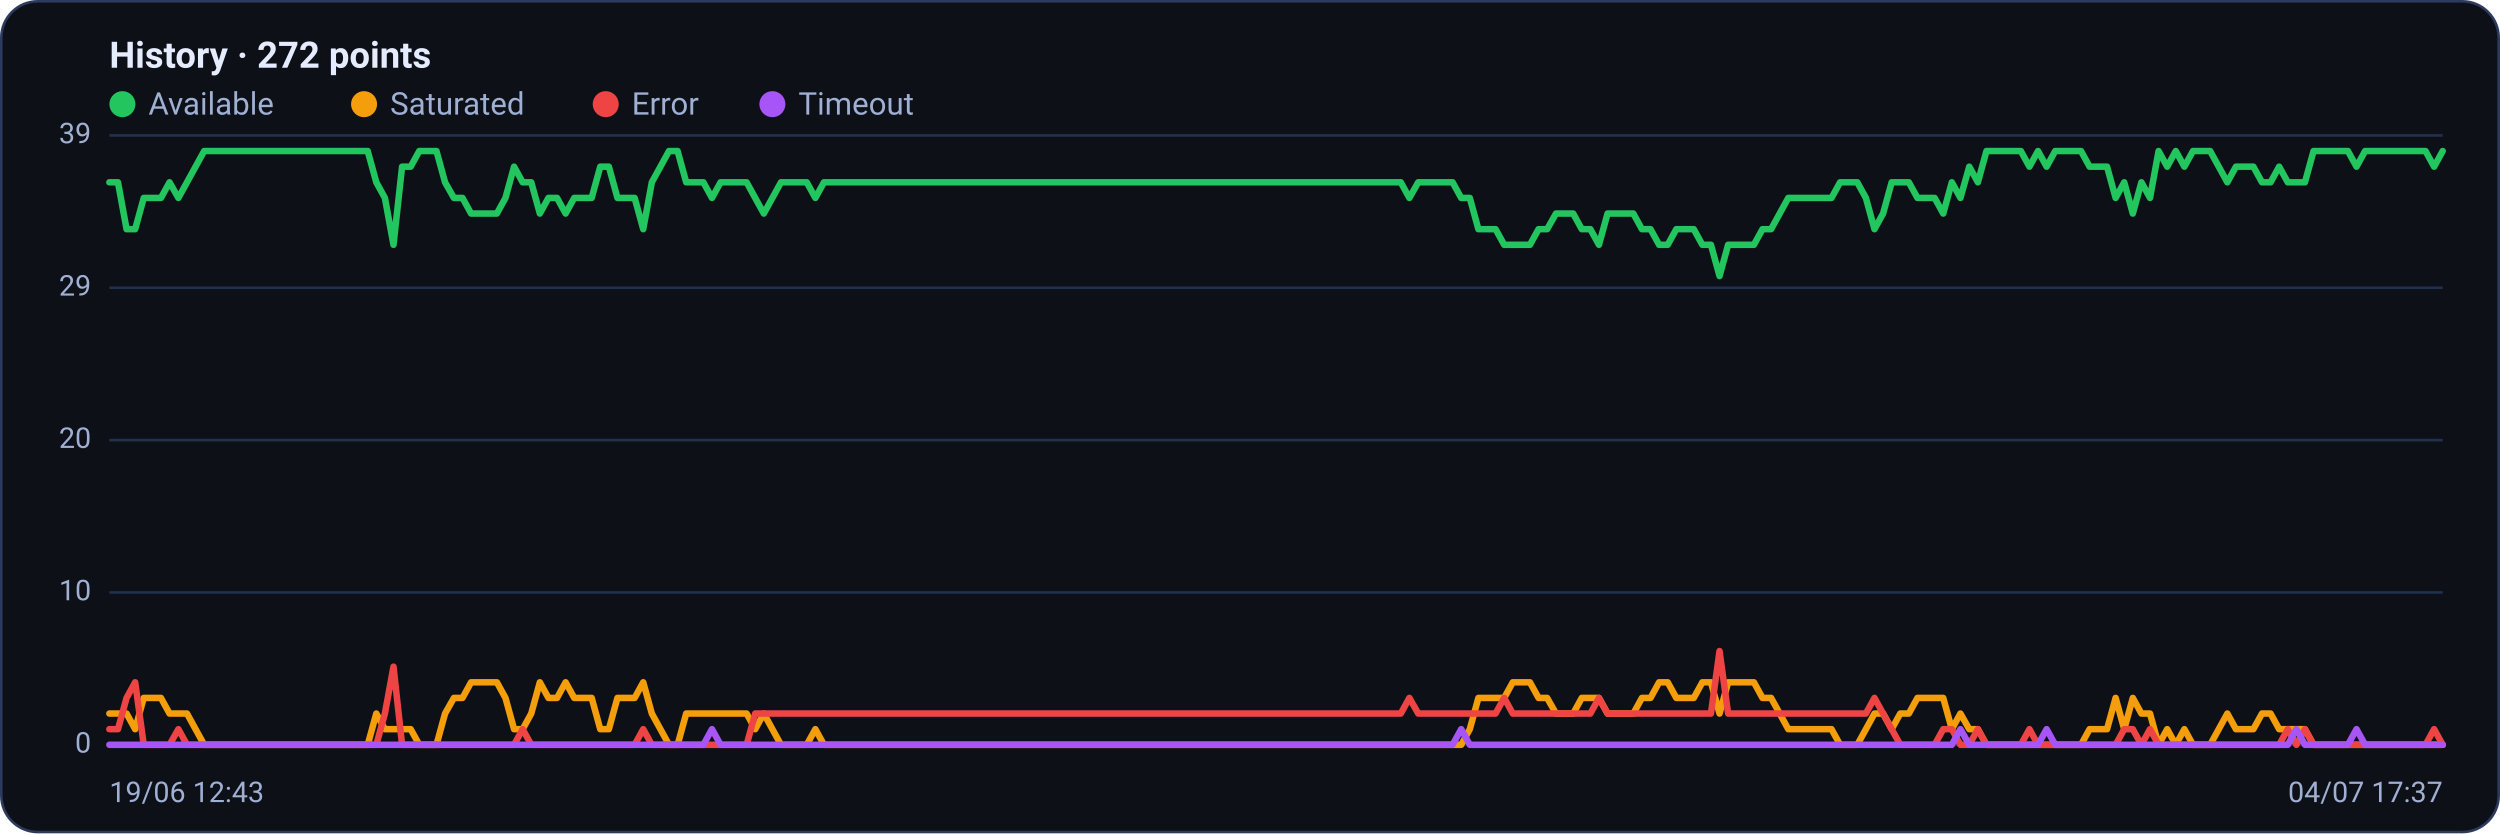
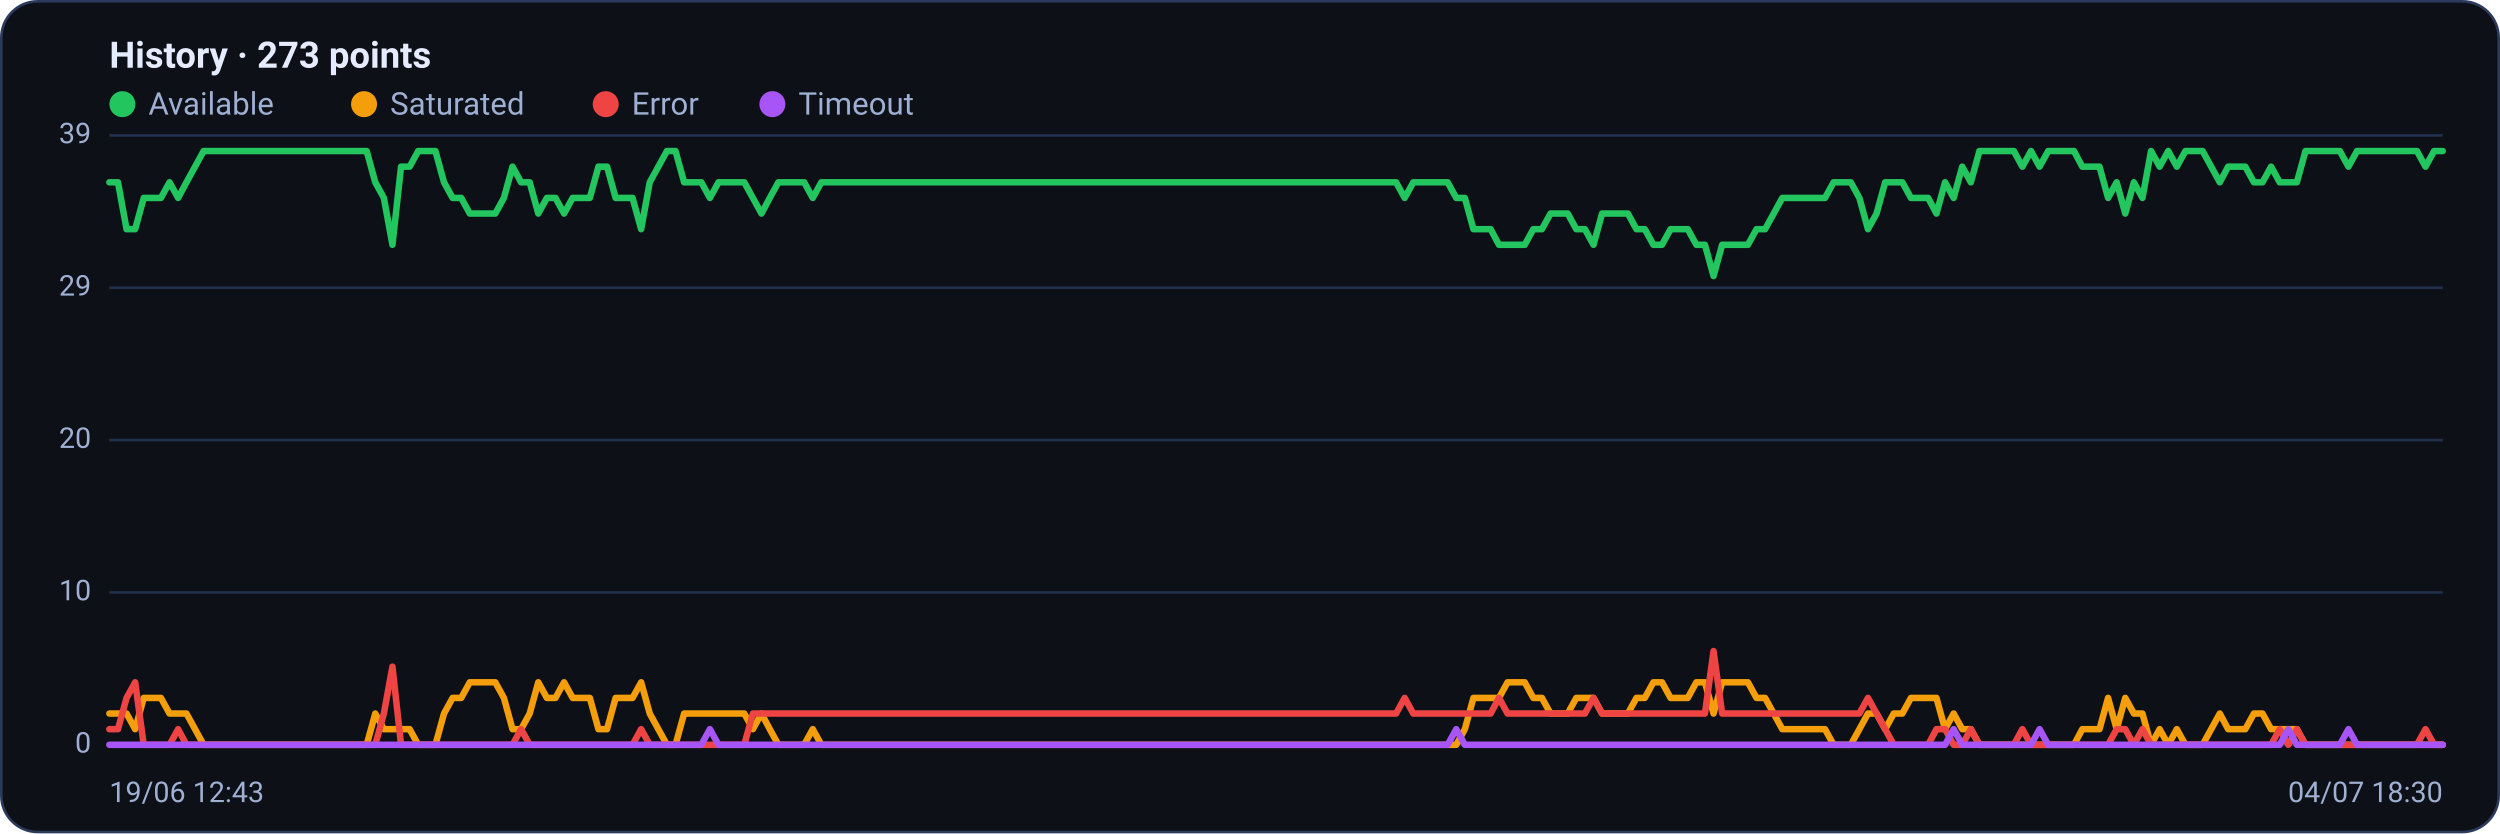
<svg xmlns="http://www.w3.org/2000/svg" viewBox="0 0 960 320" width="960" height="320" font-family="Segoe UI, system-ui, -apple-system, Roboto, Helvetica, Arial, sans-serif" role="img" aria-label="Availability history per region">
  <rect x="0.5" y="0.5" width="959" height="319" rx="14" fill="#0d1117" stroke="#2c3a5e" />
-   <text x="42" y="26" font-size="14" font-weight="600" fill="#e6ecff">History · 272 points</text>
+   <text x="42" y="26" font-size="14" font-weight="600" fill="#e6ecff">History · 273 points</text>
  <circle cx="47" cy="40" r="5" fill="#22c55e" />
  <text x="57" y="44" font-size="12" fill="#9fb0d4">Available</text>
  <circle cx="139.8" cy="40" r="5" fill="#f59e0b" />
  <text x="149.8" y="44" font-size="12" fill="#9fb0d4">Saturated</text>
  <circle cx="232.6" cy="40" r="5" fill="#ef4444" />
  <text x="242.6" y="44" font-size="12" fill="#9fb0d4">Error</text>
  <circle cx="296.6" cy="40" r="5" fill="#a855f7" />
  <text x="306.6" y="44" font-size="12" fill="#9fb0d4">Timeout</text>
  <line x1="42" y1="286.0" x2="938" y2="286.0" stroke="#21304f" stroke-width="1" />
  <text x="35" y="289.0" text-anchor="end" font-size="11" fill="#9fb0d4">0</text>
  <line x1="42" y1="227.5" x2="938" y2="227.5" stroke="#21304f" stroke-width="1" />
  <text x="35" y="230.5" text-anchor="end" font-size="11" fill="#9fb0d4">10</text>
  <line x1="42" y1="169.0" x2="938" y2="169.0" stroke="#21304f" stroke-width="1" />
  <text x="35" y="172.0" text-anchor="end" font-size="11" fill="#9fb0d4">20</text>
  <line x1="42" y1="110.5" x2="938" y2="110.5" stroke="#21304f" stroke-width="1" />
  <text x="35" y="113.5" text-anchor="end" font-size="11" fill="#9fb0d4">29</text>
  <line x1="42" y1="52.0" x2="938" y2="52.0" stroke="#21304f" stroke-width="1" />
  <text x="35" y="55.0" text-anchor="end" font-size="11" fill="#9fb0d4">39</text>
-   <polyline fill="none" stroke="#22c55e" stroke-width="2.5" stroke-linejoin="round" stroke-linecap="round" points="42.0,70.0 45.3,70.0 48.6,88.0 51.9,88.0 55.2,76.0 58.5,76.0 61.8,76.0 65.1,70.0 68.5,76.0 71.8,70.0 75.1,64.0 78.4,58.0 81.7,58.0 85.0,58.0 88.3,58.0 91.6,58.0 94.9,58.0 98.2,58.0 101.5,58.0 104.8,58.0 108.1,58.0 111.4,58.0 114.7,58.0 118.0,58.0 121.4,58.0 124.7,58.0 128.0,58.0 131.3,58.0 134.6,58.0 137.9,58.0 141.2,58.0 144.5,70.0 147.8,76.0 151.1,94.0 154.4,64.0 157.7,64.0 161.0,58.0 164.3,58.0 167.6,58.0 170.9,70.0 174.3,76.0 177.6,76.0 180.9,82.0 184.2,82.0 187.5,82.0 190.8,82.0 194.1,76.0 197.4,64.0 200.7,70.0 204.0,70.0 207.3,82.0 210.6,76.0 213.9,76.0 217.2,82.0 220.5,76.0 223.8,76.0 227.2,76.0 230.5,64.0 233.8,64.0 237.1,76.0 240.4,76.0 243.7,76.0 247.0,88.0 250.3,70.0 253.6,64.0 256.9,58.0 260.2,58.0 263.5,70.0 266.8,70.0 270.1,70.0 273.4,76.0 276.7,70.0 280.1,70.0 283.4,70.0 286.7,70.0 290.0,76.0 293.3,82.0 296.6,76.0 299.9,70.0 303.2,70.0 306.5,70.0 309.8,70.0 313.1,76.0 316.4,70.0 319.7,70.0 323.0,70.0 326.3,70.0 329.6,70.0 333.0,70.0 336.3,70.0 339.6,70.0 342.9,70.0 346.2,70.0 349.5,70.0 352.8,70.0 356.1,70.0 359.4,70.0 362.7,70.0 366.0,70.0 369.3,70.0 372.6,70.0 375.9,70.0 379.2,70.0 382.5,70.0 385.9,70.0 389.2,70.0 392.5,70.0 395.8,70.0 399.1,70.0 402.4,70.0 405.7,70.0 409.0,70.0 412.3,70.0 415.6,70.0 418.9,70.0 422.2,70.0 425.5,70.0 428.8,70.0 432.1,70.0 435.4,70.0 438.8,70.0 442.1,70.0 445.4,70.0 448.7,70.0 452.0,70.0 455.3,70.0 458.6,70.0 461.9,70.0 465.2,70.0 468.5,70.0 471.8,70.0 475.1,70.0 478.4,70.0 481.7,70.0 485.0,70.0 488.3,70.0 491.7,70.0 495.0,70.0 498.3,70.0 501.6,70.0 504.9,70.0 508.2,70.0 511.5,70.0 514.8,70.0 518.1,70.0 521.4,70.0 524.7,70.0 528.0,70.0 531.3,70.0 534.6,70.0 537.9,70.0 541.2,76.0 544.6,70.0 547.9,70.0 551.2,70.0 554.5,70.0 557.8,70.0 561.1,76.0 564.4,76.0 567.7,88.0 571.0,88.0 574.3,88.0 577.6,94.0 580.9,94.0 584.2,94.0 587.5,94.0 590.8,88.0 594.1,88.0 597.5,82.0 600.8,82.0 604.1,82.0 607.4,88.0 610.7,88.0 614.0,94.0 617.3,82.0 620.6,82.0 623.9,82.0 627.2,82.0 630.5,88.0 633.8,88.0 637.1,94.0 640.4,94.0 643.7,88.0 647.0,88.0 650.4,88.0 653.7,94.0 657.0,94.0 660.3,106.0 663.6,94.0 666.9,94.0 670.2,94.0 673.5,94.0 676.8,88.0 680.1,88.0 683.4,82.0 686.7,76.0 690.0,76.0 693.3,76.0 696.6,76.0 699.9,76.0 703.3,76.0 706.6,70.0 709.9,70.0 713.2,70.0 716.5,76.0 719.8,88.0 723.1,82.0 726.4,70.0 729.7,70.0 733.0,70.0 736.3,76.0 739.6,76.0 742.9,76.0 746.2,82.0 749.5,70.0 752.8,76.0 756.2,64.0 759.5,70.0 762.8,58.0 766.1,58.0 769.4,58.0 772.7,58.0 776.0,58.0 779.3,64.0 782.6,58.0 785.9,64.0 789.2,58.0 792.5,58.0 795.8,58.0 799.1,58.0 802.4,64.0 805.7,64.0 809.1,64.0 812.4,76.0 815.7,70.0 819.0,82.0 822.3,70.0 825.6,76.0 828.9,58.0 832.2,64.0 835.5,58.0 838.8,64.0 842.1,58.0 845.4,58.0 848.7,58.0 852.0,64.0 855.3,70.0 858.6,64.0 862.0,64.0 865.3,64.0 868.6,70.0 871.9,70.0 875.2,64.0 878.5,70.0 881.8,70.0 885.1,70.0 888.4,58.0 891.7,58.0 895.0,58.0 898.3,58.0 901.6,58.0 904.9,64.0 908.2,58.0 911.5,58.0 914.9,58.0 918.2,58.0 921.5,58.0 924.8,58.0 928.1,58.0 931.4,58.0 934.7,64.0 938.0,58.0" />
-   <polyline fill="none" stroke="#f59e0b" stroke-width="2.5" stroke-linejoin="round" stroke-linecap="round" points="42.0,274.0 45.3,274.0 48.6,274.0 51.9,280.0 55.2,268.0 58.5,268.0 61.8,268.0 65.1,274.0 68.5,274.0 71.8,274.0 75.1,280.0 78.4,286.0 81.7,286.0 85.0,286.0 88.3,286.0 91.6,286.0 94.9,286.0 98.2,286.0 101.5,286.0 104.8,286.0 108.1,286.0 111.4,286.0 114.7,286.0 118.0,286.0 121.4,286.0 124.7,286.0 128.0,286.0 131.3,286.0 134.6,286.0 137.9,286.0 141.2,286.0 144.5,274.0 147.8,280.0 151.1,280.0 154.4,280.0 157.7,280.0 161.0,286.0 164.3,286.0 167.6,286.0 170.9,274.0 174.3,268.0 177.6,268.0 180.9,262.0 184.2,262.0 187.5,262.0 190.8,262.0 194.1,268.0 197.4,280.0 200.7,280.0 204.0,274.0 207.3,262.0 210.6,268.0 213.9,268.0 217.2,262.0 220.5,268.0 223.8,268.0 227.2,268.0 230.5,280.0 233.8,280.0 237.1,268.0 240.4,268.0 243.7,268.0 247.0,262.0 250.3,274.0 253.6,280.0 256.9,286.0 260.2,286.0 263.5,274.0 266.8,274.0 270.1,274.0 273.4,274.0 276.7,274.0 280.1,274.0 283.4,274.0 286.7,274.0 290.0,280.0 293.3,274.0 296.6,280.0 299.9,286.0 303.2,286.0 306.5,286.0 309.8,286.0 313.1,280.0 316.4,286.0 319.7,286.0 323.0,286.0 326.3,286.0 329.6,286.0 333.0,286.0 336.3,286.0 339.6,286.0 342.9,286.0 346.2,286.0 349.5,286.0 352.8,286.0 356.1,286.0 359.4,286.0 362.7,286.0 366.0,286.0 369.3,286.0 372.6,286.0 375.9,286.0 379.2,286.0 382.5,286.0 385.9,286.0 389.2,286.0 392.5,286.0 395.8,286.0 399.1,286.0 402.4,286.0 405.7,286.0 409.0,286.0 412.3,286.0 415.6,286.0 418.9,286.0 422.2,286.0 425.5,286.0 428.8,286.0 432.1,286.0 435.4,286.0 438.8,286.0 442.1,286.0 445.4,286.0 448.7,286.0 452.0,286.0 455.3,286.0 458.6,286.0 461.9,286.0 465.2,286.0 468.5,286.0 471.8,286.0 475.1,286.0 478.4,286.0 481.7,286.0 485.0,286.0 488.3,286.0 491.7,286.0 495.0,286.0 498.3,286.0 501.6,286.0 504.9,286.0 508.2,286.0 511.5,286.0 514.8,286.0 518.1,286.0 521.4,286.0 524.7,286.0 528.0,286.0 531.3,286.0 534.6,286.0 537.9,286.0 541.2,286.0 544.6,286.0 547.9,286.0 551.2,286.0 554.5,286.0 557.8,286.0 561.1,286.0 564.4,280.0 567.7,268.0 571.0,268.0 574.3,268.0 577.6,268.0 580.9,262.0 584.2,262.0 587.5,262.0 590.8,268.0 594.1,268.0 597.5,274.0 600.8,274.0 604.1,274.0 607.4,268.0 610.7,268.0 614.0,268.0 617.3,274.0 620.6,274.0 623.9,274.0 627.2,274.0 630.5,268.0 633.8,268.0 637.1,262.0 640.4,262.0 643.7,268.0 647.0,268.0 650.4,268.0 653.7,262.0 657.0,262.0 660.3,274.0 663.6,262.0 666.9,262.0 670.2,262.0 673.5,262.0 676.8,268.0 680.1,268.0 683.4,274.0 686.7,280.0 690.0,280.0 693.3,280.0 696.6,280.0 699.9,280.0 703.3,280.0 706.6,286.0 709.9,286.0 713.2,286.0 716.5,280.0 719.8,274.0 723.1,274.0 726.4,280.0 729.7,274.0 733.0,274.0 736.3,268.0 739.6,268.0 742.9,268.0 746.2,268.0 749.5,280.0 752.8,274.0 756.2,280.0 759.5,280.0 762.8,286.0 766.1,286.0 769.4,286.0 772.7,286.0 776.0,286.0 779.3,286.0 782.6,286.0 785.9,286.0 789.2,286.0 792.5,286.0 795.8,286.0 799.1,286.0 802.4,280.0 805.7,280.0 809.1,280.0 812.4,268.0 815.7,280.0 819.0,268.0 822.3,274.0 825.6,274.0 828.9,286.0 832.2,280.0 835.5,286.0 838.8,280.0 842.1,286.0 845.4,286.0 848.7,286.0 852.0,280.0 855.3,274.0 858.6,280.0 862.0,280.0 865.3,280.0 868.6,274.0 871.9,274.0 875.2,280.0 878.5,280.0 881.8,280.0 885.1,280.0 888.4,286.0 891.7,286.0 895.0,286.0 898.3,286.0 901.6,286.0 904.9,286.0 908.2,286.0 911.5,286.0 914.9,286.0 918.2,286.0 921.5,286.0 924.8,286.0 928.1,286.0 931.4,286.0 934.7,286.0 938.0,286.0" />
-   <polyline fill="none" stroke="#ef4444" stroke-width="2.5" stroke-linejoin="round" stroke-linecap="round" points="42.0,280.0 45.3,280.0 48.6,268.0 51.9,262.0 55.2,286.0 58.5,286.0 61.8,286.0 65.1,286.0 68.5,280.0 71.8,286.0 75.1,286.0 78.4,286.0 81.7,286.0 85.0,286.0 88.3,286.0 91.6,286.0 94.9,286.0 98.2,286.0 101.5,286.0 104.8,286.0 108.1,286.0 111.4,286.0 114.7,286.0 118.0,286.0 121.4,286.0 124.7,286.0 128.0,286.0 131.3,286.0 134.6,286.0 137.9,286.0 141.2,286.0 144.5,286.0 147.8,274.0 151.1,256.0 154.4,286.0 157.7,286.0 161.0,286.0 164.3,286.0 167.6,286.0 170.9,286.0 174.3,286.0 177.6,286.0 180.9,286.0 184.2,286.0 187.5,286.0 190.8,286.0 194.1,286.0 197.4,286.0 200.7,280.0 204.0,286.0 207.3,286.0 210.6,286.0 213.9,286.0 217.2,286.0 220.5,286.0 223.8,286.0 227.2,286.0 230.5,286.0 233.8,286.0 237.1,286.0 240.4,286.0 243.7,286.0 247.0,280.0 250.3,286.0 253.6,286.0 256.9,286.0 260.2,286.0 263.5,286.0 266.8,286.0 270.1,286.0 273.4,286.0 276.7,286.0 280.1,286.0 283.4,286.0 286.7,286.0 290.0,274.0 293.3,274.0 296.6,274.0 299.9,274.0 303.2,274.0 306.5,274.0 309.8,274.0 313.1,274.0 316.4,274.0 319.7,274.0 323.0,274.0 326.3,274.0 329.6,274.0 333.0,274.0 336.3,274.0 339.6,274.0 342.9,274.0 346.2,274.0 349.5,274.0 352.8,274.0 356.1,274.0 359.4,274.0 362.7,274.0 366.0,274.0 369.3,274.0 372.6,274.0 375.9,274.0 379.2,274.0 382.5,274.0 385.9,274.0 389.2,274.0 392.5,274.0 395.8,274.0 399.1,274.0 402.4,274.0 405.7,274.0 409.0,274.0 412.3,274.0 415.6,274.0 418.9,274.0 422.2,274.0 425.5,274.0 428.8,274.0 432.1,274.0 435.4,274.0 438.8,274.0 442.1,274.0 445.4,274.0 448.7,274.0 452.0,274.0 455.3,274.0 458.6,274.0 461.9,274.0 465.2,274.0 468.5,274.0 471.8,274.0 475.1,274.0 478.4,274.0 481.7,274.0 485.0,274.0 488.3,274.0 491.7,274.0 495.0,274.0 498.3,274.0 501.6,274.0 504.9,274.0 508.2,274.0 511.5,274.0 514.8,274.0 518.1,274.0 521.4,274.0 524.7,274.0 528.0,274.0 531.3,274.0 534.6,274.0 537.9,274.0 541.2,268.0 544.6,274.0 547.9,274.0 551.2,274.0 554.5,274.0 557.8,274.0 561.1,274.0 564.4,274.0 567.7,274.0 571.0,274.0 574.3,274.0 577.6,268.0 580.9,274.0 584.2,274.0 587.5,274.0 590.8,274.0 594.1,274.0 597.5,274.0 600.8,274.0 604.1,274.0 607.4,274.0 610.7,274.0 614.0,268.0 617.3,274.0 620.6,274.0 623.9,274.0 627.2,274.0 630.5,274.0 633.8,274.0 637.1,274.0 640.4,274.0 643.7,274.0 647.0,274.0 650.4,274.0 653.7,274.0 657.0,274.0 660.3,250.0 663.6,274.0 666.9,274.0 670.2,274.0 673.5,274.0 676.8,274.0 680.1,274.0 683.4,274.0 686.7,274.0 690.0,274.0 693.3,274.0 696.6,274.0 699.9,274.0 703.3,274.0 706.6,274.0 709.9,274.0 713.2,274.0 716.5,274.0 719.8,268.0 723.1,274.0 726.4,280.0 729.7,286.0 733.0,286.0 736.3,286.0 739.6,286.0 742.9,286.0 746.2,280.0 749.5,280.0 752.8,286.0 756.2,286.0 759.5,280.0 762.8,286.0 766.1,286.0 769.4,286.0 772.7,286.0 776.0,286.0 779.3,280.0 782.6,286.0 785.9,286.0 789.2,286.0 792.5,286.0 795.8,286.0 799.1,286.0 802.4,286.0 805.7,286.0 809.1,286.0 812.4,286.0 815.7,280.0 819.0,280.0 822.3,286.0 825.6,280.0 828.9,286.0 832.2,286.0 835.5,286.0 838.8,286.0 842.1,286.0 845.4,286.0 848.7,286.0 852.0,286.0 855.3,286.0 858.6,286.0 862.0,286.0 865.3,286.0 868.6,286.0 871.9,286.0 875.2,286.0 878.5,280.0 881.8,286.0 885.1,280.0 888.4,286.0 891.7,286.0 895.0,286.0 898.3,286.0 901.6,286.0 904.9,286.0 908.2,286.0 911.5,286.0 914.9,286.0 918.2,286.0 921.5,286.0 924.8,286.0 928.1,286.0 931.4,286.0 934.7,280.0 938.0,286.0" />
-   <polyline fill="none" stroke="#a855f7" stroke-width="2.5" stroke-linejoin="round" stroke-linecap="round" points="42.0,286.0 45.3,286.0 48.6,286.0 51.9,286.0 55.2,286.0 58.5,286.0 61.8,286.0 65.1,286.0 68.5,286.0 71.8,286.0 75.1,286.0 78.4,286.0 81.7,286.0 85.0,286.0 88.3,286.0 91.6,286.0 94.9,286.0 98.2,286.0 101.5,286.0 104.8,286.0 108.1,286.0 111.4,286.0 114.7,286.0 118.0,286.0 121.4,286.0 124.7,286.0 128.0,286.0 131.3,286.0 134.6,286.0 137.9,286.0 141.2,286.0 144.5,286.0 147.8,286.0 151.1,286.0 154.4,286.0 157.7,286.0 161.0,286.0 164.3,286.0 167.6,286.0 170.9,286.0 174.3,286.0 177.6,286.0 180.9,286.0 184.2,286.0 187.5,286.0 190.8,286.0 194.1,286.0 197.4,286.0 200.7,286.0 204.0,286.0 207.3,286.0 210.6,286.0 213.9,286.0 217.2,286.0 220.5,286.0 223.8,286.0 227.2,286.0 230.5,286.0 233.8,286.0 237.1,286.0 240.4,286.0 243.7,286.0 247.0,286.0 250.3,286.0 253.6,286.0 256.9,286.0 260.2,286.0 263.5,286.0 266.8,286.0 270.1,286.0 273.4,280.0 276.7,286.0 280.1,286.0 283.4,286.0 286.7,286.0 290.0,286.0 293.3,286.0 296.6,286.0 299.9,286.0 303.2,286.0 306.5,286.0 309.8,286.0 313.1,286.0 316.4,286.0 319.7,286.0 323.0,286.0 326.3,286.0 329.6,286.0 333.0,286.0 336.3,286.0 339.6,286.0 342.9,286.0 346.2,286.0 349.5,286.0 352.8,286.0 356.1,286.0 359.4,286.0 362.7,286.0 366.0,286.0 369.3,286.0 372.6,286.0 375.9,286.0 379.2,286.0 382.5,286.0 385.9,286.0 389.2,286.0 392.5,286.0 395.8,286.0 399.1,286.0 402.4,286.0 405.7,286.0 409.0,286.0 412.3,286.0 415.6,286.0 418.9,286.0 422.2,286.0 425.5,286.0 428.8,286.0 432.1,286.0 435.4,286.0 438.8,286.0 442.1,286.0 445.4,286.0 448.7,286.0 452.0,286.0 455.3,286.0 458.6,286.0 461.9,286.0 465.2,286.0 468.5,286.0 471.8,286.0 475.1,286.0 478.4,286.0 481.7,286.0 485.0,286.0 488.3,286.0 491.7,286.0 495.0,286.0 498.3,286.0 501.6,286.0 504.9,286.0 508.2,286.0 511.5,286.0 514.8,286.0 518.1,286.0 521.4,286.0 524.7,286.0 528.0,286.0 531.3,286.0 534.6,286.0 537.9,286.0 541.2,286.0 544.6,286.0 547.9,286.0 551.2,286.0 554.5,286.0 557.8,286.0 561.1,280.0 564.4,286.0 567.7,286.0 571.0,286.0 574.3,286.0 577.6,286.0 580.9,286.0 584.2,286.0 587.5,286.0 590.8,286.0 594.1,286.0 597.5,286.0 600.8,286.0 604.1,286.0 607.4,286.0 610.7,286.0 614.0,286.0 617.3,286.0 620.6,286.0 623.9,286.0 627.2,286.0 630.5,286.0 633.8,286.0 637.1,286.0 640.4,286.0 643.7,286.0 647.0,286.0 650.4,286.0 653.7,286.0 657.0,286.0 660.3,286.0 663.6,286.0 666.9,286.0 670.2,286.0 673.5,286.0 676.8,286.0 680.1,286.0 683.4,286.0 686.7,286.0 690.0,286.0 693.3,286.0 696.6,286.0 699.9,286.0 703.3,286.0 706.6,286.0 709.9,286.0 713.2,286.0 716.5,286.0 719.8,286.0 723.1,286.0 726.4,286.0 729.7,286.0 733.0,286.0 736.3,286.0 739.6,286.0 742.9,286.0 746.2,286.0 749.5,286.0 752.8,280.0 756.2,286.0 759.5,286.0 762.8,286.0 766.1,286.0 769.4,286.0 772.7,286.0 776.0,286.0 779.3,286.0 782.6,286.0 785.9,280.0 789.2,286.0 792.5,286.0 795.8,286.0 799.1,286.0 802.4,286.0 805.7,286.0 809.1,286.0 812.4,286.0 815.7,286.0 819.0,286.0 822.3,286.0 825.6,286.0 828.9,286.0 832.2,286.0 835.5,286.0 838.8,286.0 842.1,286.0 845.4,286.0 848.7,286.0 852.0,286.0 855.3,286.0 858.6,286.0 862.0,286.0 865.3,286.0 868.6,286.0 871.9,286.0 875.2,286.0 878.5,286.0 881.8,280.0 885.1,286.0 888.4,286.0 891.7,286.0 895.0,286.0 898.3,286.0 901.6,286.0 904.9,280.0 908.2,286.0 911.5,286.0 914.9,286.0 918.2,286.0 921.5,286.0 924.8,286.0 928.1,286.0 931.4,286.0 934.7,286.0 938.0,286.0" />
+   <polyline fill="none" stroke="#22c55e" stroke-width="2.5" stroke-linejoin="round" stroke-linecap="round" points="42.0,70.0 45.3,70.0 48.6,88.0 51.9,88.0 55.2,76.0 58.5,76.0 61.8,76.0 65.1,70.0 68.4,76.0 71.6,70.0 74.9,64.0 78.2,58.0 81.5,58.0 84.8,58.0 88.1,58.0 91.4,58.0 94.7,58.0 98.0,58.0 101.3,58.0 104.6,58.0 107.9,58.0 111.2,58.0 114.5,58.0 117.8,58.0 121.1,58.0 124.4,58.0 127.6,58.0 130.9,58.0 134.2,58.0 137.5,58.0 140.8,58.0 144.1,70.0 147.4,76.0 150.7,94.0 154.0,64.0 157.3,64.0 160.6,58.0 163.9,58.0 167.2,58.0 170.5,70.0 173.8,76.0 177.1,76.0 180.4,82.0 183.6,82.0 186.9,82.0 190.2,82.0 193.5,76.0 196.8,64.0 200.1,70.0 203.4,70.0 206.7,82.0 210.0,76.0 213.3,76.0 216.6,82.0 219.9,76.0 223.2,76.0 226.5,76.0 229.8,64.0 233.1,64.0 236.4,76.0 239.6,76.0 242.9,76.0 246.2,88.0 249.5,70.0 252.8,64.0 256.1,58.0 259.4,58.0 262.7,70.0 266.0,70.0 269.3,70.0 272.6,76.0 275.9,70.0 279.2,70.0 282.5,70.0 285.8,70.0 289.1,76.0 292.4,82.0 295.6,76.0 298.9,70.0 302.2,70.0 305.5,70.0 308.8,70.0 312.1,76.0 315.4,70.0 318.7,70.0 322.0,70.0 325.3,70.0 328.6,70.0 331.9,70.0 335.2,70.0 338.5,70.0 341.8,70.0 345.1,70.0 348.4,70.0 351.6,70.0 354.9,70.0 358.2,70.0 361.5,70.0 364.8,70.0 368.1,70.0 371.4,70.0 374.7,70.0 378.0,70.0 381.3,70.0 384.6,70.0 387.9,70.0 391.2,70.0 394.5,70.0 397.8,70.0 401.1,70.0 404.4,70.0 407.6,70.0 410.9,70.0 414.2,70.0 417.5,70.0 420.8,70.0 424.1,70.0 427.4,70.0 430.7,70.0 434.0,70.0 437.3,70.0 440.6,70.0 443.9,70.0 447.2,70.0 450.5,70.0 453.8,70.0 457.1,70.0 460.4,70.0 463.6,70.0 466.9,70.0 470.2,70.0 473.5,70.0 476.8,70.0 480.1,70.0 483.4,70.0 486.7,70.0 490.0,70.0 493.3,70.0 496.6,70.0 499.9,70.0 503.2,70.0 506.5,70.0 509.8,70.0 513.1,70.0 516.4,70.0 519.6,70.0 522.9,70.0 526.2,70.0 529.5,70.0 532.8,70.0 536.1,70.0 539.4,76.0 542.7,70.0 546.0,70.0 549.3,70.0 552.6,70.0 555.9,70.0 559.2,76.0 562.5,76.0 565.8,88.0 569.1,88.0 572.4,88.0 575.6,94.0 578.9,94.0 582.2,94.0 585.5,94.0 588.8,88.0 592.1,88.0 595.4,82.0 598.7,82.0 602.0,82.0 605.3,88.0 608.6,88.0 611.9,94.0 615.2,82.0 618.5,82.0 621.8,82.0 625.1,82.0 628.4,88.0 631.6,88.0 634.9,94.0 638.2,94.0 641.5,88.0 644.8,88.0 648.1,88.0 651.4,94.0 654.7,94.0 658.0,106.0 661.3,94.0 664.6,94.0 667.9,94.0 671.2,94.0 674.5,88.0 677.8,88.0 681.1,82.0 684.4,76.0 687.6,76.0 690.9,76.0 694.2,76.0 697.5,76.0 700.8,76.0 704.1,70.0 707.4,70.0 710.7,70.0 714.0,76.0 717.3,88.0 720.6,82.0 723.9,70.0 727.2,70.0 730.5,70.0 733.8,76.0 737.1,76.0 740.4,76.0 743.6,82.0 746.9,70.0 750.2,76.0 753.5,64.0 756.8,70.0 760.1,58.0 763.4,58.0 766.7,58.0 770.0,58.0 773.3,58.0 776.6,64.0 779.9,58.0 783.2,64.0 786.5,58.0 789.8,58.0 793.1,58.0 796.4,58.0 799.6,64.0 802.9,64.0 806.2,64.0 809.5,76.0 812.8,70.0 816.1,82.0 819.4,70.0 822.7,76.0 826.0,58.0 829.3,64.0 832.6,58.0 835.9,64.0 839.2,58.0 842.5,58.0 845.8,58.0 849.1,64.0 852.4,70.0 855.6,64.0 858.9,64.0 862.2,64.0 865.5,70.0 868.8,70.0 872.1,64.0 875.4,70.0 878.7,70.0 882.0,70.0 885.3,58.0 888.6,58.0 891.9,58.0 895.2,58.0 898.5,58.0 901.8,64.0 905.1,58.0 908.4,58.0 911.6,58.0 914.9,58.0 918.2,58.0 921.5,58.0 924.8,58.0 928.1,58.0 931.4,64.0 934.7,58.0 938.0,58.0" />
+   <polyline fill="none" stroke="#f59e0b" stroke-width="2.5" stroke-linejoin="round" stroke-linecap="round" points="42.0,274.0 45.3,274.0 48.6,274.0 51.9,280.0 55.2,268.0 58.5,268.0 61.8,268.0 65.1,274.0 68.4,274.0 71.6,274.0 74.9,280.0 78.2,286.0 81.5,286.0 84.8,286.0 88.1,286.0 91.4,286.0 94.7,286.0 98.0,286.0 101.3,286.0 104.6,286.0 107.9,286.0 111.2,286.0 114.5,286.0 117.8,286.0 121.1,286.0 124.4,286.0 127.6,286.0 130.9,286.0 134.2,286.0 137.5,286.0 140.8,286.0 144.1,274.0 147.4,280.0 150.7,280.0 154.0,280.0 157.3,280.0 160.6,286.0 163.9,286.0 167.2,286.0 170.5,274.0 173.8,268.0 177.1,268.0 180.4,262.0 183.6,262.0 186.9,262.0 190.2,262.0 193.5,268.0 196.8,280.0 200.1,280.0 203.4,274.0 206.7,262.0 210.0,268.0 213.3,268.0 216.6,262.0 219.9,268.0 223.2,268.0 226.5,268.0 229.8,280.0 233.1,280.0 236.4,268.0 239.6,268.0 242.9,268.0 246.2,262.0 249.5,274.0 252.8,280.0 256.1,286.0 259.4,286.0 262.7,274.0 266.0,274.0 269.3,274.0 272.6,274.0 275.9,274.0 279.2,274.0 282.5,274.0 285.8,274.0 289.1,280.0 292.4,274.0 295.6,280.0 298.9,286.0 302.2,286.0 305.5,286.0 308.8,286.0 312.1,280.0 315.4,286.0 318.7,286.0 322.0,286.0 325.3,286.0 328.6,286.0 331.9,286.0 335.2,286.0 338.5,286.0 341.8,286.0 345.1,286.0 348.4,286.0 351.6,286.0 354.9,286.0 358.2,286.0 361.5,286.0 364.8,286.0 368.1,286.0 371.4,286.0 374.7,286.0 378.0,286.0 381.3,286.0 384.6,286.0 387.9,286.0 391.2,286.0 394.5,286.0 397.8,286.0 401.1,286.0 404.4,286.0 407.6,286.0 410.9,286.0 414.2,286.0 417.5,286.0 420.8,286.0 424.1,286.0 427.4,286.0 430.7,286.0 434.0,286.0 437.3,286.0 440.6,286.0 443.9,286.0 447.2,286.0 450.5,286.0 453.8,286.0 457.1,286.0 460.4,286.0 463.6,286.0 466.9,286.0 470.2,286.0 473.5,286.0 476.8,286.0 480.1,286.0 483.4,286.0 486.7,286.0 490.0,286.0 493.3,286.0 496.6,286.0 499.9,286.0 503.2,286.0 506.5,286.0 509.8,286.0 513.1,286.0 516.4,286.0 519.6,286.0 522.9,286.0 526.2,286.0 529.5,286.0 532.8,286.0 536.1,286.0 539.4,286.0 542.7,286.0 546.0,286.0 549.3,286.0 552.6,286.0 555.9,286.0 559.2,286.0 562.5,280.0 565.8,268.0 569.1,268.0 572.4,268.0 575.6,268.0 578.9,262.0 582.2,262.0 585.5,262.0 588.8,268.0 592.1,268.0 595.4,274.0 598.7,274.0 602.0,274.0 605.3,268.0 608.6,268.0 611.9,268.0 615.2,274.0 618.5,274.0 621.8,274.0 625.1,274.0 628.4,268.0 631.6,268.0 634.9,262.0 638.2,262.0 641.5,268.0 644.8,268.0 648.1,268.0 651.4,262.0 654.7,262.0 658.0,274.0 661.3,262.0 664.6,262.0 667.9,262.0 671.2,262.0 674.5,268.0 677.8,268.0 681.1,274.0 684.4,280.0 687.6,280.0 690.9,280.0 694.2,280.0 697.5,280.0 700.8,280.0 704.1,286.0 707.4,286.0 710.7,286.0 714.0,280.0 717.3,274.0 720.6,274.0 723.9,280.0 727.2,274.0 730.5,274.0 733.8,268.0 737.1,268.0 740.4,268.0 743.6,268.0 746.9,280.0 750.2,274.0 753.5,280.0 756.8,280.0 760.1,286.0 763.4,286.0 766.7,286.0 770.0,286.0 773.3,286.0 776.6,286.0 779.9,286.0 783.2,286.0 786.5,286.0 789.8,286.0 793.1,286.0 796.4,286.0 799.6,280.0 802.9,280.0 806.2,280.0 809.5,268.0 812.8,280.0 816.1,268.0 819.4,274.0 822.7,274.0 826.0,286.0 829.3,280.0 832.6,286.0 835.9,280.0 839.2,286.0 842.5,286.0 845.8,286.0 849.1,280.0 852.4,274.0 855.6,280.0 858.9,280.0 862.2,280.0 865.5,274.0 868.8,274.0 872.1,280.0 875.4,280.0 878.7,280.0 882.0,280.0 885.3,286.0 888.6,286.0 891.9,286.0 895.2,286.0 898.5,286.0 901.8,286.0 905.1,286.0 908.4,286.0 911.6,286.0 914.9,286.0 918.2,286.0 921.5,286.0 924.8,286.0 928.1,286.0 931.4,286.0 934.7,286.0 938.0,286.0" />
+   <polyline fill="none" stroke="#ef4444" stroke-width="2.5" stroke-linejoin="round" stroke-linecap="round" points="42.0,280.0 45.3,280.0 48.6,268.0 51.9,262.0 55.2,286.0 58.5,286.0 61.8,286.0 65.1,286.0 68.4,280.0 71.6,286.0 74.9,286.0 78.2,286.0 81.5,286.0 84.8,286.0 88.1,286.0 91.4,286.0 94.7,286.0 98.0,286.0 101.3,286.0 104.6,286.0 107.9,286.0 111.2,286.0 114.5,286.0 117.8,286.0 121.1,286.0 124.4,286.0 127.6,286.0 130.9,286.0 134.2,286.0 137.5,286.0 140.8,286.0 144.1,286.0 147.4,274.0 150.7,256.0 154.0,286.0 157.3,286.0 160.6,286.0 163.9,286.0 167.2,286.0 170.5,286.0 173.8,286.0 177.1,286.0 180.4,286.0 183.6,286.0 186.9,286.0 190.2,286.0 193.5,286.0 196.8,286.0 200.1,280.0 203.4,286.0 206.7,286.0 210.0,286.0 213.3,286.0 216.6,286.0 219.9,286.0 223.2,286.0 226.5,286.0 229.8,286.0 233.1,286.0 236.4,286.0 239.6,286.0 242.9,286.0 246.2,280.0 249.5,286.0 252.8,286.0 256.1,286.0 259.4,286.0 262.7,286.0 266.0,286.0 269.3,286.0 272.6,286.0 275.9,286.0 279.2,286.0 282.5,286.0 285.8,286.0 289.1,274.0 292.4,274.0 295.6,274.0 298.9,274.0 302.2,274.0 305.5,274.0 308.8,274.0 312.1,274.0 315.4,274.0 318.7,274.0 322.0,274.0 325.3,274.0 328.6,274.0 331.9,274.0 335.2,274.0 338.5,274.0 341.8,274.0 345.1,274.0 348.4,274.0 351.6,274.0 354.9,274.0 358.2,274.0 361.5,274.0 364.8,274.0 368.1,274.0 371.4,274.0 374.7,274.0 378.0,274.0 381.3,274.0 384.6,274.0 387.9,274.0 391.2,274.0 394.5,274.0 397.8,274.0 401.1,274.0 404.4,274.0 407.6,274.0 410.9,274.0 414.2,274.0 417.5,274.0 420.8,274.0 424.1,274.0 427.4,274.0 430.7,274.0 434.0,274.0 437.3,274.0 440.6,274.0 443.9,274.0 447.2,274.0 450.5,274.0 453.8,274.0 457.1,274.0 460.4,274.0 463.6,274.0 466.9,274.0 470.2,274.0 473.5,274.0 476.8,274.0 480.1,274.0 483.4,274.0 486.7,274.0 490.0,274.0 493.3,274.0 496.6,274.0 499.9,274.0 503.2,274.0 506.5,274.0 509.8,274.0 513.1,274.0 516.4,274.0 519.6,274.0 522.9,274.0 526.2,274.0 529.5,274.0 532.8,274.0 536.1,274.0 539.4,268.0 542.7,274.0 546.0,274.0 549.3,274.0 552.6,274.0 555.9,274.0 559.2,274.0 562.5,274.0 565.8,274.0 569.1,274.0 572.4,274.0 575.6,268.0 578.9,274.0 582.2,274.0 585.5,274.0 588.8,274.0 592.1,274.0 595.4,274.0 598.7,274.0 602.0,274.0 605.3,274.0 608.6,274.0 611.9,268.0 615.2,274.0 618.5,274.0 621.8,274.0 625.1,274.0 628.4,274.0 631.6,274.0 634.9,274.0 638.2,274.0 641.5,274.0 644.8,274.0 648.1,274.0 651.4,274.0 654.7,274.0 658.0,250.0 661.3,274.0 664.6,274.0 667.9,274.0 671.2,274.0 674.5,274.0 677.8,274.0 681.1,274.0 684.4,274.0 687.6,274.0 690.9,274.0 694.2,274.0 697.5,274.0 700.8,274.0 704.1,274.0 707.4,274.0 710.7,274.0 714.0,274.0 717.3,268.0 720.6,274.0 723.9,280.0 727.2,286.0 730.5,286.0 733.8,286.0 737.1,286.0 740.4,286.0 743.6,280.0 746.9,280.0 750.2,286.0 753.5,286.0 756.8,280.0 760.1,286.0 763.4,286.0 766.7,286.0 770.0,286.0 773.3,286.0 776.6,280.0 779.9,286.0 783.2,286.0 786.5,286.0 789.8,286.0 793.1,286.0 796.4,286.0 799.6,286.0 802.9,286.0 806.2,286.0 809.5,286.0 812.8,280.0 816.1,280.0 819.4,286.0 822.7,280.0 826.0,286.0 829.3,286.0 832.6,286.0 835.9,286.0 839.2,286.0 842.5,286.0 845.8,286.0 849.1,286.0 852.4,286.0 855.6,286.0 858.9,286.0 862.2,286.0 865.5,286.0 868.8,286.0 872.1,286.0 875.4,280.0 878.7,286.0 882.0,280.0 885.3,286.0 888.6,286.0 891.9,286.0 895.2,286.0 898.5,286.0 901.8,286.0 905.1,286.0 908.4,286.0 911.6,286.0 914.9,286.0 918.2,286.0 921.5,286.0 924.8,286.0 928.1,286.0 931.4,280.0 934.7,286.0 938.0,286.0" />
+   <polyline fill="none" stroke="#a855f7" stroke-width="2.5" stroke-linejoin="round" stroke-linecap="round" points="42.0,286.0 45.3,286.0 48.6,286.0 51.9,286.0 55.2,286.0 58.5,286.0 61.8,286.0 65.1,286.0 68.4,286.0 71.6,286.0 74.9,286.0 78.2,286.0 81.5,286.0 84.8,286.0 88.1,286.0 91.4,286.0 94.7,286.0 98.0,286.0 101.3,286.0 104.6,286.0 107.9,286.0 111.2,286.0 114.5,286.0 117.8,286.0 121.1,286.0 124.4,286.0 127.6,286.0 130.9,286.0 134.2,286.0 137.5,286.0 140.8,286.0 144.1,286.0 147.4,286.0 150.7,286.0 154.0,286.0 157.3,286.0 160.6,286.0 163.9,286.0 167.2,286.0 170.5,286.0 173.8,286.0 177.1,286.0 180.4,286.0 183.6,286.0 186.9,286.0 190.2,286.0 193.5,286.0 196.8,286.0 200.1,286.0 203.4,286.0 206.7,286.0 210.0,286.0 213.3,286.0 216.6,286.0 219.9,286.0 223.2,286.0 226.5,286.0 229.8,286.0 233.1,286.0 236.4,286.0 239.6,286.0 242.9,286.0 246.2,286.0 249.5,286.0 252.8,286.0 256.1,286.0 259.4,286.0 262.7,286.0 266.0,286.0 269.3,286.0 272.6,280.0 275.9,286.0 279.2,286.0 282.5,286.0 285.8,286.0 289.1,286.0 292.4,286.0 295.6,286.0 298.9,286.0 302.2,286.0 305.5,286.0 308.8,286.0 312.1,286.0 315.4,286.0 318.7,286.0 322.0,286.0 325.3,286.0 328.6,286.0 331.9,286.0 335.2,286.0 338.5,286.0 341.8,286.0 345.1,286.0 348.4,286.0 351.6,286.0 354.9,286.0 358.2,286.0 361.5,286.0 364.8,286.0 368.1,286.0 371.4,286.0 374.7,286.0 378.0,286.0 381.3,286.0 384.6,286.0 387.9,286.0 391.2,286.0 394.5,286.0 397.8,286.0 401.1,286.0 404.4,286.0 407.6,286.0 410.9,286.0 414.2,286.0 417.5,286.0 420.8,286.0 424.1,286.0 427.4,286.0 430.7,286.0 434.0,286.0 437.3,286.0 440.6,286.0 443.9,286.0 447.2,286.0 450.5,286.0 453.8,286.0 457.1,286.0 460.4,286.0 463.6,286.0 466.9,286.0 470.2,286.0 473.5,286.0 476.8,286.0 480.1,286.0 483.4,286.0 486.7,286.0 490.0,286.0 493.3,286.0 496.6,286.0 499.9,286.0 503.2,286.0 506.5,286.0 509.8,286.0 513.1,286.0 516.4,286.0 519.6,286.0 522.9,286.0 526.2,286.0 529.5,286.0 532.8,286.0 536.1,286.0 539.4,286.0 542.7,286.0 546.0,286.0 549.3,286.0 552.6,286.0 555.9,286.0 559.2,280.0 562.5,286.0 565.8,286.0 569.1,286.0 572.4,286.0 575.6,286.0 578.9,286.0 582.2,286.0 585.5,286.0 588.8,286.0 592.1,286.0 595.4,286.0 598.7,286.0 602.0,286.0 605.3,286.0 608.6,286.0 611.9,286.0 615.2,286.0 618.5,286.0 621.8,286.0 625.1,286.0 628.4,286.0 631.6,286.0 634.9,286.0 638.2,286.0 641.5,286.0 644.8,286.0 648.1,286.0 651.4,286.0 654.7,286.0 658.0,286.0 661.3,286.0 664.6,286.0 667.9,286.0 671.2,286.0 674.5,286.0 677.8,286.0 681.1,286.0 684.4,286.0 687.6,286.0 690.9,286.0 694.2,286.0 697.5,286.0 700.8,286.0 704.1,286.0 707.4,286.0 710.7,286.0 714.0,286.0 717.3,286.0 720.6,286.0 723.9,286.0 727.2,286.0 730.5,286.0 733.8,286.0 737.1,286.0 740.4,286.0 743.6,286.0 746.9,286.0 750.2,280.0 753.5,286.0 756.8,286.0 760.1,286.0 763.4,286.0 766.7,286.0 770.0,286.0 773.3,286.0 776.6,286.0 779.9,286.0 783.2,280.0 786.5,286.0 789.8,286.0 793.1,286.0 796.4,286.0 799.6,286.0 802.9,286.0 806.2,286.0 809.5,286.0 812.8,286.0 816.1,286.0 819.4,286.0 822.7,286.0 826.0,286.0 829.3,286.0 832.6,286.0 835.9,286.0 839.2,286.0 842.5,286.0 845.8,286.0 849.1,286.0 852.4,286.0 855.6,286.0 858.9,286.0 862.2,286.0 865.5,286.0 868.8,286.0 872.1,286.0 875.4,286.0 878.7,280.0 882.0,286.0 885.3,286.0 888.6,286.0 891.9,286.0 895.2,286.0 898.5,286.0 901.8,280.0 905.1,286.0 908.4,286.0 911.6,286.0 914.9,286.0 918.2,286.0 921.5,286.0 924.8,286.0 928.1,286.0 931.4,286.0 934.7,286.0 938.0,286.0" />
  <text x="42" y="308" font-size="11" fill="#9fb0d4">19/06 12:43</text>
-   <text x="938" y="308" text-anchor="end" font-size="11" fill="#9fb0d4">04/07 17:37</text>
+   <text x="938" y="308" text-anchor="end" font-size="11" fill="#9fb0d4">04/07 18:30</text>
</svg>
